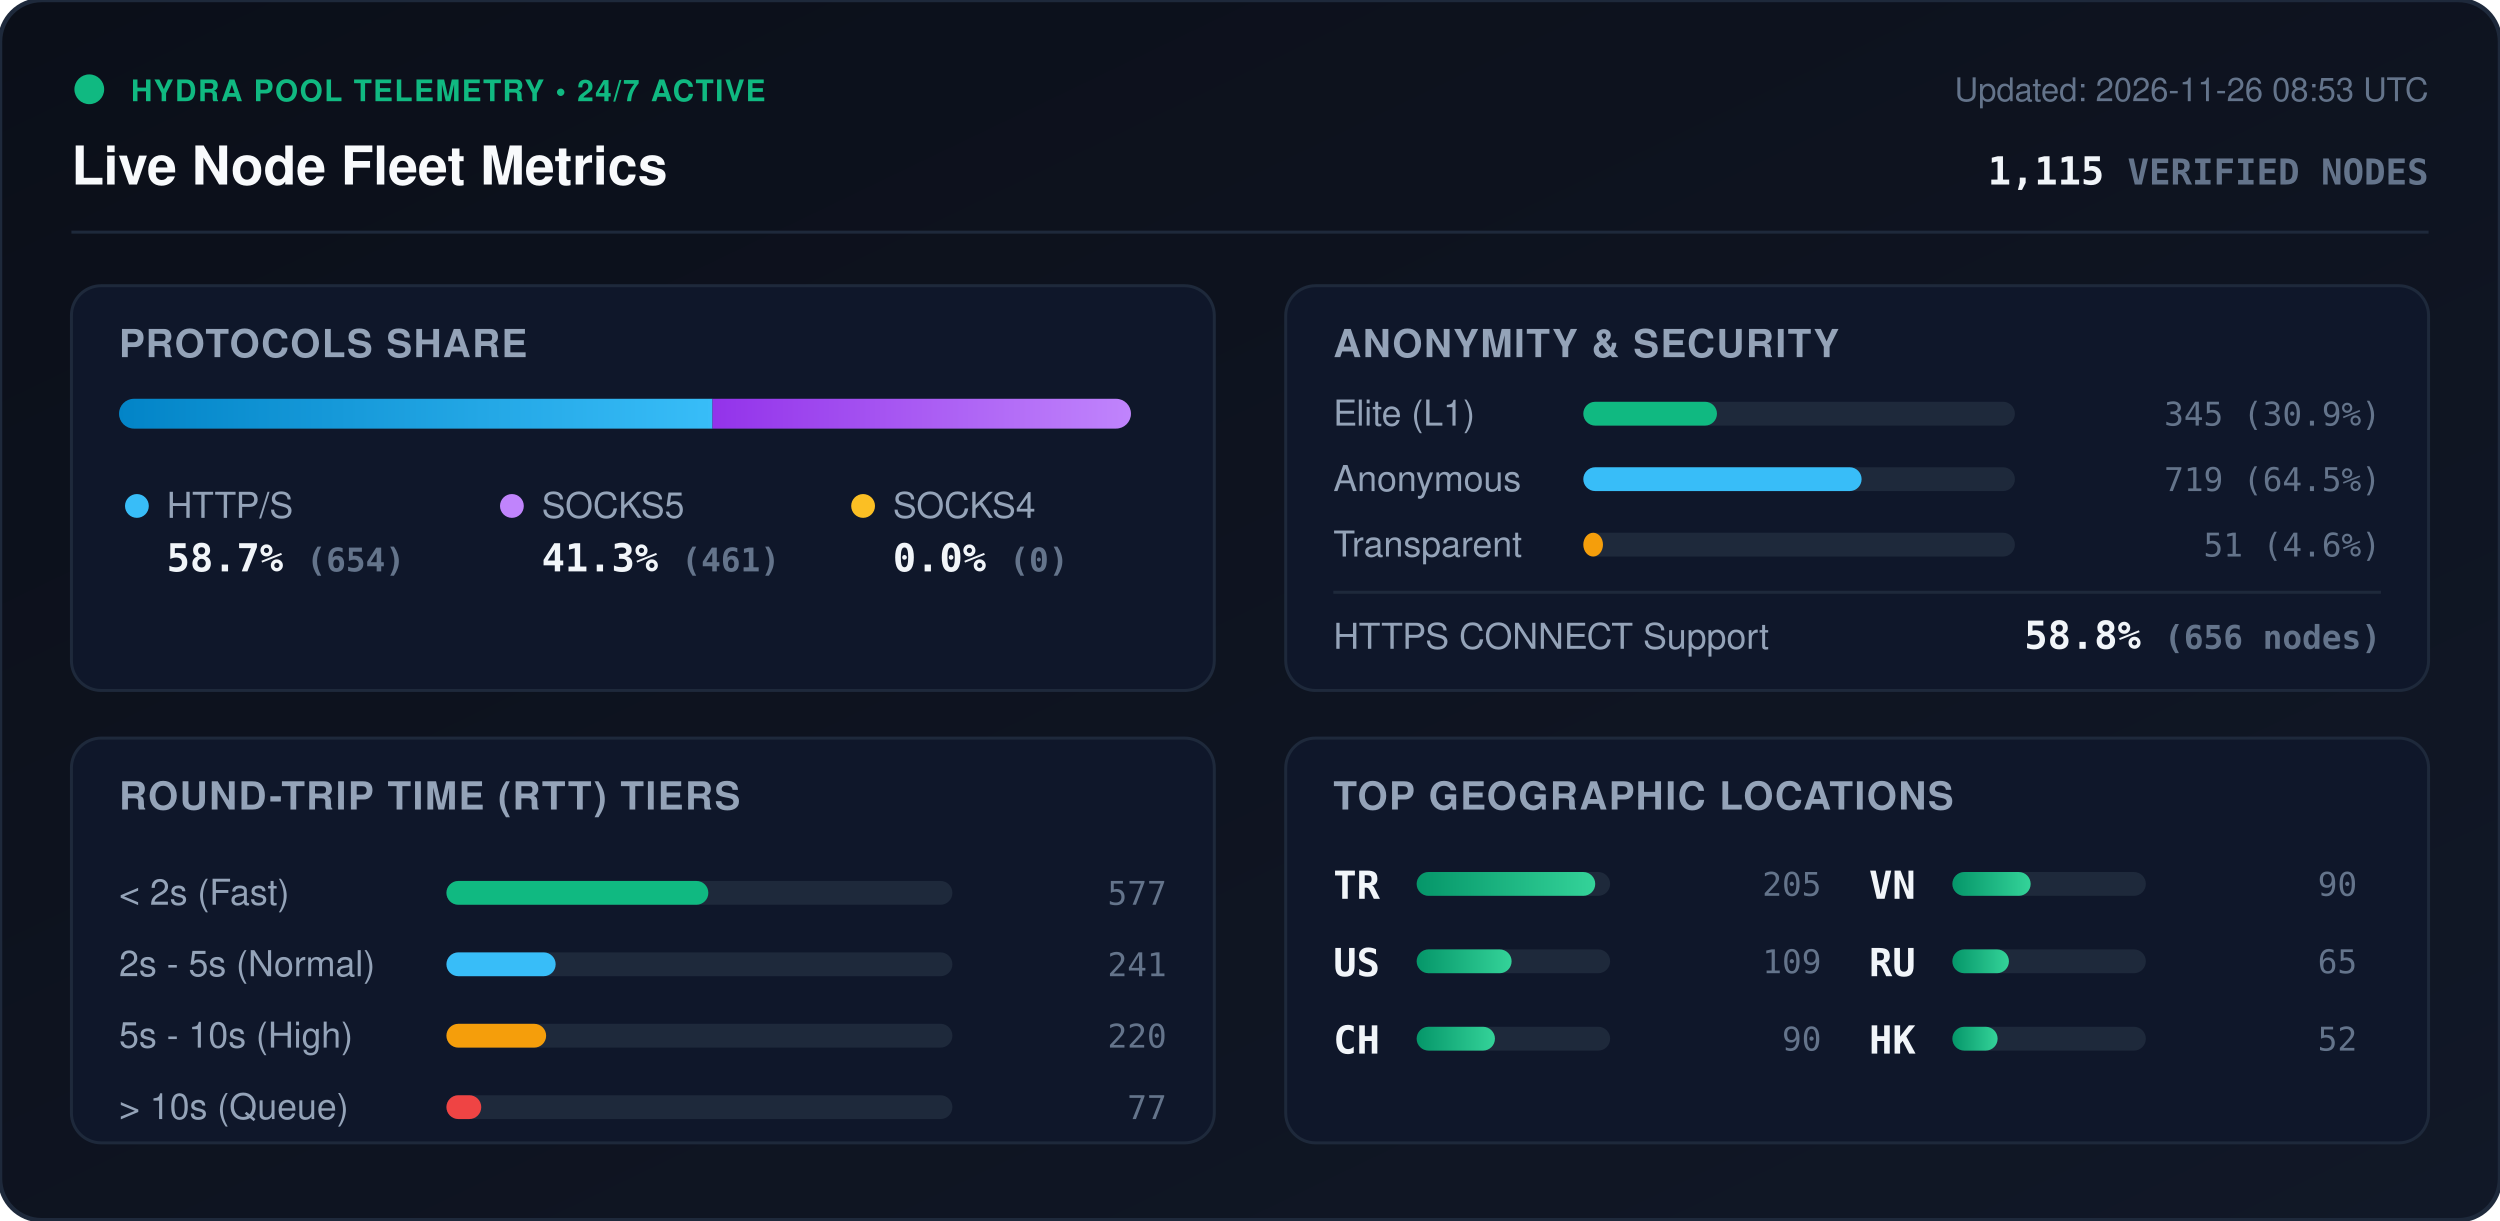
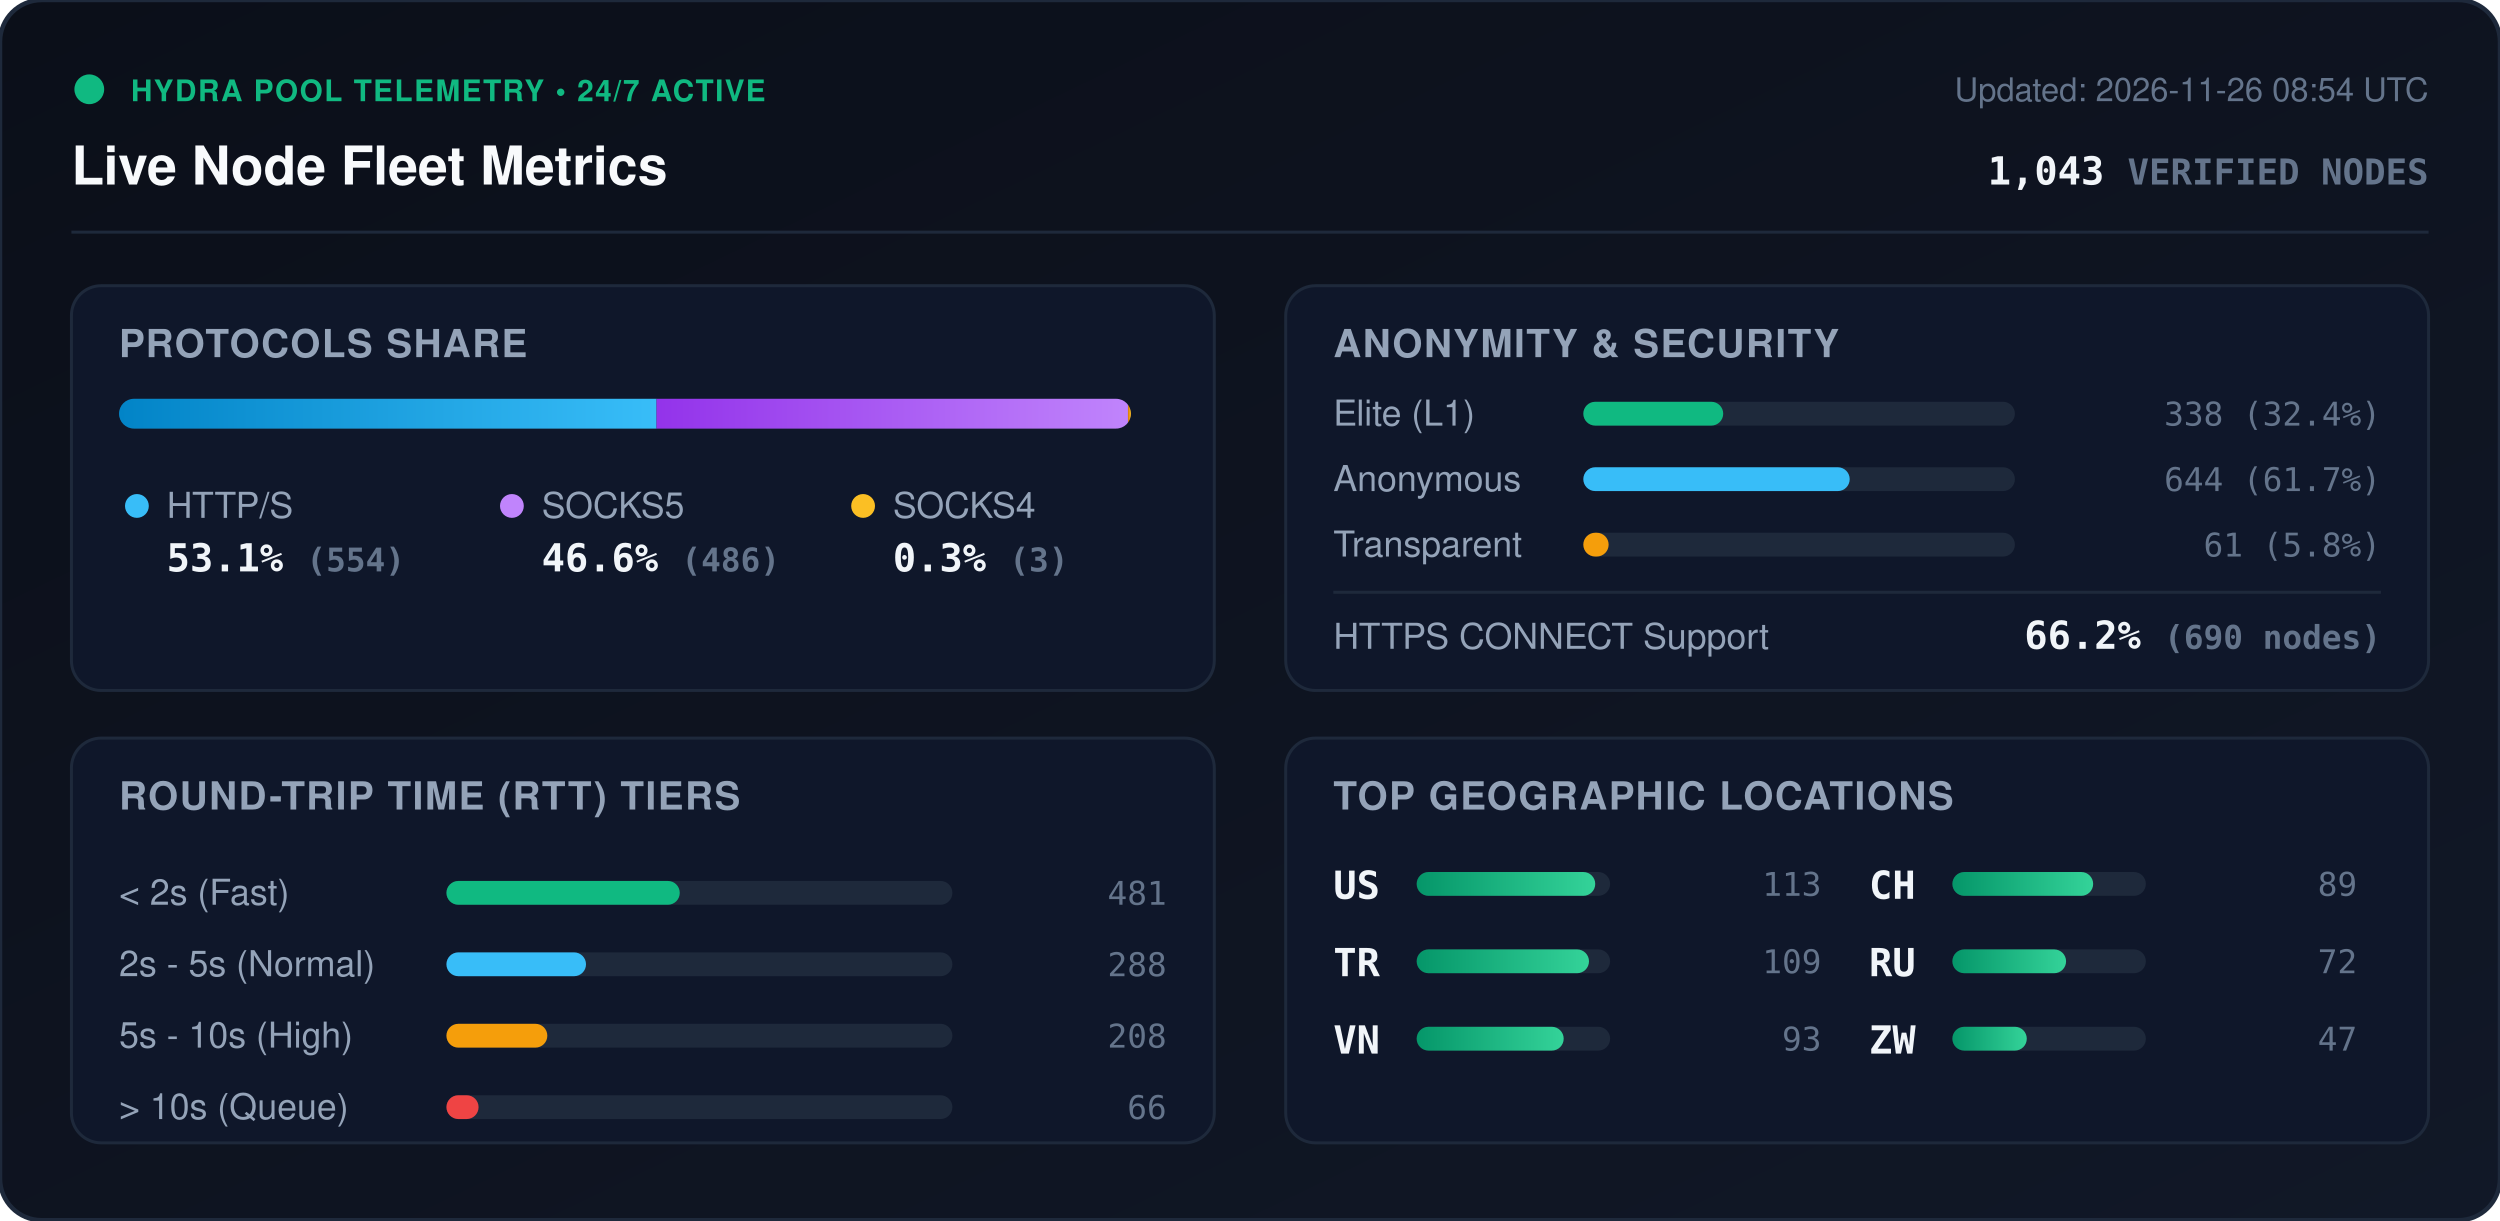
<svg xmlns="http://www.w3.org/2000/svg" viewBox="0 0 840 410" width="840" height="410" style="max-width: 100%; height: auto;">
  <defs>
    <linearGradient id="bg" x1="0%" y1="0%" x2="100%" y2="100%">
      <stop offset="0%" stop-color="#0b0f19" />
      <stop offset="100%" stop-color="#111827" />
    </linearGradient>
    <linearGradient id="bar-http" x1="0%" y1="0%" x2="100%" y2="0%">
      <stop offset="0%" stop-color="#0284c7" />
      <stop offset="100%" stop-color="#38bdf8" />
    </linearGradient>
    <linearGradient id="bar-socks5" x1="0%" y1="0%" x2="100%" y2="0%">
      <stop offset="0%" stop-color="#9333ea" />
      <stop offset="100%" stop-color="#c084fc" />
    </linearGradient>
    <linearGradient id="bar-socks4" x1="0%" y1="0%" x2="100%" y2="0%">
      <stop offset="0%" stop-color="#d97706" />
      <stop offset="100%" stop-color="#fbbf24" />
    </linearGradient>
    <linearGradient id="bar-green" x1="0%" y1="0%" x2="100%" y2="0%">
      <stop offset="0%" stop-color="#059669" />
      <stop offset="100%" stop-color="#34d399" />
    </linearGradient>
    <clipPath id="prog-track-clip">
      <rect width="340.0" height="10" rx="5" />
    </clipPath>
    <style>
      .title { font: 700 18px -apple-system, BlinkMacSystemFont, 'Segoe UI', Helvetica, Arial, sans-serif; fill: #f8fafc; }
      .sub { font: 500 11px -apple-system, BlinkMacSystemFont, 'Segoe UI', Helvetica, Arial, sans-serif; fill: #64748b; }
      .section-hdr { font: 600 13px -apple-system, BlinkMacSystemFont, 'Segoe UI', Helvetica, Arial, sans-serif; fill: #94a3b8; letter-spacing: 0.5px; }
      .metric-val { font: 700 13px -apple-system, BlinkMacSystemFont, 'Segoe UI', Helvetica, Arial, sans-serif; fill: #f1f5f9; }
      .metric-lbl { font: 500 12px -apple-system, BlinkMacSystemFont, 'Segoe UI', Helvetica, Arial, sans-serif; fill: #94a3b8; }
      .badge-txt { font: 700 10px -apple-system, BlinkMacSystemFont, 'Segoe UI', Helvetica, Arial, sans-serif; fill: #10b981; letter-spacing: 0.5px; }
      .mono { font-family: ui-monospace, SFMono-Regular, Menlo, Monaco, Consolas, monospace; }
      .pulse { animation: beacon 2s infinite ease-in-out; }
      @keyframes beacon { 0%, 100% { opacity: 1; } 50% { opacity: 0.35; } }
    </style>
  </defs>
  <rect width="840" height="410" rx="14" fill="url(#bg)" stroke="#1e293b" stroke-width="1.5" />
  <g transform="translate(24, 24)">
    <circle cx="6" cy="6" r="5" fill="#10b981" class="pulse" />
    <text x="20" y="10" class="badge-txt">HYDRA POOL TELEMETRY • 24/7 ACTIVE</text>
    <text x="0" y="38" class="title">Live Node Fleet Metrics</text>
-     <text x="792" y="10" text-anchor="end" class="sub">Updated: 2026-11-26 08:53 UTC</text>
-     <text x="792" y="38" text-anchor="end" class="metric-val mono" fill="#38bdf8">1,115 <tspan font-size="12" fill="#64748b">VERIFIED NODES</tspan>
+     <text x="792" y="10" text-anchor="end" class="sub">Updated: 2026-11-26 08:54 UTC</text>
+     <text x="792" y="38" text-anchor="end" class="metric-val mono" fill="#38bdf8">1,043 <tspan font-size="12" fill="#64748b">VERIFIED NODES</tspan>
    </text>
  </g>
  <line x1="24" y1="78" x2="816" y2="78" stroke="#1e293b" stroke-width="1" />
  <g transform="translate(24, 96)">
    <rect width="384" height="136" rx="10" fill="#0f172a" stroke="#1e293b" />
    <text x="16" y="24" class="section-hdr">PROTOCOLS SHARE</text>
    <g transform="translate(16, 38)">
      <rect width="340.0" height="10" rx="5" fill="#1e293b" />
      <g clip-path="url(#prog-track-clip)">
-         <rect x="0" width="199.4" height="10" fill="url(#bar-http)" />
-         <rect x="199.4" width="140.6" height="10" fill="url(#bar-socks5)" />
-         <rect x="340.0" width="0.0" height="10" fill="url(#bar-socks4)" />
+         <rect x="0" width="180.6" height="10" fill="url(#bar-http)" />
+         <rect x="180.6" width="158.4" height="10" fill="url(#bar-socks5)" />
+         <rect x="339.0" width="1.0" height="10" fill="url(#bar-socks4)" />
      </g>
    </g>
    <g transform="translate(16, 68)">
      <circle cx="6" cy="6" r="4" fill="#38bdf8" />
      <text x="16" y="10" class="metric-lbl">HTTP/S</text>
-       <text x="16" y="28" class="metric-val mono">58.7% <tspan font-size="11" fill="#64748b">(654)</tspan>
+       <text x="16" y="28" class="metric-val mono">53.1% <tspan font-size="11" fill="#64748b">(554)</tspan>
      </text>
      <circle cx="132" cy="6" r="4" fill="#c084fc" />
      <text x="142" y="10" class="metric-lbl">SOCKS5</text>
-       <text x="142" y="28" class="metric-val mono">41.3% <tspan font-size="11" fill="#64748b">(461)</tspan>
+       <text x="142" y="28" class="metric-val mono">46.6% <tspan font-size="11" fill="#64748b">(486)</tspan>
      </text>
      <circle cx="250" cy="6" r="4" fill="#fbbf24" />
      <text x="260" y="10" class="metric-lbl">SOCKS4</text>
-       <text x="260" y="28" class="metric-val mono">0.0% <tspan font-size="11" fill="#64748b">(0)</tspan>
+       <text x="260" y="28" class="metric-val mono">0.3% <tspan font-size="11" fill="#64748b">(3)</tspan>
      </text>
    </g>
  </g>
  <g transform="translate(432, 96)">
    <rect width="384" height="136" rx="10" fill="#0f172a" stroke="#1e293b" />
    <text x="16" y="24" class="section-hdr">ANONYMITY &amp; SECURITY</text>
    <text x="16" y="47" class="metric-lbl">Elite (L1)</text>
    <rect x="100" y="39" width="145.0" height="8" rx="4" fill="#1e293b" />
-     <rect x="100" y="39" width="44.9" height="8" rx="4" fill="#10b981" />
-     <text x="368" y="47" text-anchor="end" class="mono sub" fill="#e2e8f0">345 (30.9%)</text>
+     <rect x="100" y="39" width="47.0" height="8" rx="4" fill="#10b981" />
+     <text x="368" y="47" text-anchor="end" class="mono sub" fill="#e2e8f0">338 (32.4%)</text>
    <text x="16" y="69" class="metric-lbl">Anonymous</text>
    <rect x="100" y="61" width="145.0" height="8" rx="4" fill="#1e293b" />
-     <rect x="100" y="61" width="93.5" height="8" rx="4" fill="#38bdf8" />
-     <text x="368" y="69" text-anchor="end" class="mono sub" fill="#e2e8f0">719 (64.5%)</text>
+     <rect x="100" y="61" width="89.5" height="8" rx="4" fill="#38bdf8" />
+     <text x="368" y="69" text-anchor="end" class="mono sub" fill="#e2e8f0">644 (61.7%)</text>
    <text x="16" y="91" class="metric-lbl">Transparent</text>
    <rect x="100" y="83" width="145.0" height="8" rx="4" fill="#1e293b" />
-     <rect x="100" y="83" width="6.6" height="8" rx="4" fill="#f59e0b" />
-     <text x="368" y="91" text-anchor="end" class="mono sub" fill="#e2e8f0">51 (4.6%)</text>
+     <rect x="100" y="83" width="8.5" height="8" rx="4" fill="#f59e0b" />
+     <text x="368" y="91" text-anchor="end" class="mono sub" fill="#e2e8f0">61 (5.8%)</text>
    <line x1="16" y1="103" x2="368" y2="103" stroke="#1e293b" stroke-width="1" />
    <text x="16" y="122" class="metric-lbl">HTTPS CONNECT Support</text>
-     <text x="368" y="122" text-anchor="end" class="metric-val mono" fill="#34d399">58.8% <tspan font-size="11" fill="#64748b">(656 nodes)</tspan>
+     <text x="368" y="122" text-anchor="end" class="metric-val mono" fill="#34d399">66.2% <tspan font-size="11" fill="#64748b">(690 nodes)</tspan>
    </text>
  </g>
  <g transform="translate(24, 248)">
    <rect width="384" height="136" rx="10" fill="#0f172a" stroke="#1e293b" />
    <text x="16" y="24" class="section-hdr">ROUND-TRIP TIME (RTT) TIERS</text>
    <g transform="translate(16, 42)">
      <text x="0" y="14" class="metric-lbl">&lt; 2s (Fast)</text>
      <rect x="110" y="6" width="170" height="8" rx="4" fill="#1e293b" />
-       <rect x="110" y="6" width="88.0" height="8" rx="4" fill="#10b981" />
-       <text x="352" y="14" text-anchor="end" class="mono sub">577</text>
+       <rect x="110" y="6" width="78.4" height="8" rx="4" fill="#10b981" />
+       <text x="352" y="14" text-anchor="end" class="mono sub">481</text>
      <text x="0" y="38" class="metric-lbl">2s - 5s (Normal)</text>
      <rect x="110" y="30" width="170" height="8" rx="4" fill="#1e293b" />
-       <rect x="110" y="30" width="36.7" height="8" rx="4" fill="#38bdf8" />
-       <text x="352" y="38" text-anchor="end" class="mono sub">241</text>
+       <rect x="110" y="30" width="46.9" height="8" rx="4" fill="#38bdf8" />
+       <text x="352" y="38" text-anchor="end" class="mono sub">288</text>
      <text x="0" y="62" class="metric-lbl">5s - 10s (High)</text>
      <rect x="110" y="54" width="170" height="8" rx="4" fill="#1e293b" />
-       <rect x="110" y="54" width="33.5" height="8" rx="4" fill="#f59e0b" />
-       <text x="352" y="62" text-anchor="end" class="mono sub">220</text>
+       <rect x="110" y="54" width="33.9" height="8" rx="4" fill="#f59e0b" />
+       <text x="352" y="62" text-anchor="end" class="mono sub">208</text>
      <text x="0" y="86" class="metric-lbl">&gt; 10s (Queue)</text>
      <rect x="110" y="78" width="170" height="8" rx="4" fill="#1e293b" />
-       <rect x="110" y="78" width="11.7" height="8" rx="4" fill="#ef4444" />
-       <text x="352" y="86" text-anchor="end" class="mono sub">77</text>
+       <rect x="110" y="78" width="10.8" height="8" rx="4" fill="#ef4444" />
+       <text x="352" y="86" text-anchor="end" class="mono sub">66</text>
    </g>
  </g>
  <g transform="translate(432, 248)">
    <rect width="384" height="136" rx="10" fill="#0f172a" stroke="#1e293b" />
    <text x="16" y="24" class="section-hdr">TOP GEOGRAPHIC LOCATIONS</text>
    <g transform="translate(16, 42)">
      <g transform="translate(0, 0)">
+         <text x="0" y="12" class="mono metric-val" font-size="12">US</text>
+         <rect x="28" y="3" width="65" height="8" rx="4" fill="#1e293b" />
+         <rect x="28" y="3" width="60.0" height="8" rx="4" fill="url(#bar-green)" />
+         <text x="164" y="11" text-anchor="end" class="mono sub">113</text>
+       </g>
+       <g transform="translate(0, 26)">
        <text x="0" y="12" class="mono metric-val" font-size="12">TR</text>
        <rect x="28" y="3" width="65" height="8" rx="4" fill="#1e293b" />
-         <rect x="28" y="3" width="60.0" height="8" rx="4" fill="url(#bar-green)" />
-         <text x="164" y="11" text-anchor="end" class="mono sub">205</text>
-       </g>
-       <g transform="translate(0, 26)">
-         <text x="0" y="12" class="mono metric-val" font-size="12">US</text>
-         <rect x="28" y="3" width="65" height="8" rx="4" fill="#1e293b" />
-         <rect x="28" y="3" width="31.9" height="8" rx="4" fill="url(#bar-green)" />
+         <rect x="28" y="3" width="57.9" height="8" rx="4" fill="url(#bar-green)" />
        <text x="164" y="11" text-anchor="end" class="mono sub">109</text>
      </g>
      <g transform="translate(0, 52)">
+         <text x="0" y="12" class="mono metric-val" font-size="12">VN</text>
+         <rect x="28" y="3" width="65" height="8" rx="4" fill="#1e293b" />
+         <rect x="28" y="3" width="49.4" height="8" rx="4" fill="url(#bar-green)" />
+         <text x="164" y="11" text-anchor="end" class="mono sub">93</text>
+       </g>
+       <g transform="translate(180, 0)">
        <text x="0" y="12" class="mono metric-val" font-size="12">CH</text>
        <rect x="28" y="3" width="65" height="8" rx="4" fill="#1e293b" />
-         <rect x="28" y="3" width="26.3" height="8" rx="4" fill="url(#bar-green)" />
-         <text x="164" y="11" text-anchor="end" class="mono sub">90</text>
-       </g>
-       <g transform="translate(180, 0)">
-         <text x="0" y="12" class="mono metric-val" font-size="12">VN</text>
-         <rect x="28" y="3" width="65" height="8" rx="4" fill="#1e293b" />
-         <rect x="28" y="3" width="26.3" height="8" rx="4" fill="url(#bar-green)" />
-         <text x="164" y="11" text-anchor="end" class="mono sub">90</text>
+         <rect x="28" y="3" width="47.3" height="8" rx="4" fill="url(#bar-green)" />
+         <text x="164" y="11" text-anchor="end" class="mono sub">89</text>
      </g>
      <g transform="translate(180, 26)">
        <text x="0" y="12" class="mono metric-val" font-size="12">RU</text>
        <rect x="28" y="3" width="65" height="8" rx="4" fill="#1e293b" />
-         <rect x="28" y="3" width="19.0" height="8" rx="4" fill="url(#bar-green)" />
-         <text x="164" y="11" text-anchor="end" class="mono sub">65</text>
+         <rect x="28" y="3" width="38.2" height="8" rx="4" fill="url(#bar-green)" />
+         <text x="164" y="11" text-anchor="end" class="mono sub">72</text>
      </g>
      <g transform="translate(180, 52)">
-         <text x="0" y="12" class="mono metric-val" font-size="12">HK</text>
+         <text x="0" y="12" class="mono metric-val" font-size="12">ZW</text>
        <rect x="28" y="3" width="65" height="8" rx="4" fill="#1e293b" />
-         <rect x="28" y="3" width="15.2" height="8" rx="4" fill="url(#bar-green)" />
-         <text x="164" y="11" text-anchor="end" class="mono sub">52</text>
+         <rect x="28" y="3" width="25.0" height="8" rx="4" fill="url(#bar-green)" />
+         <text x="164" y="11" text-anchor="end" class="mono sub">47</text>
      </g>
    </g>
  </g>
</svg>
